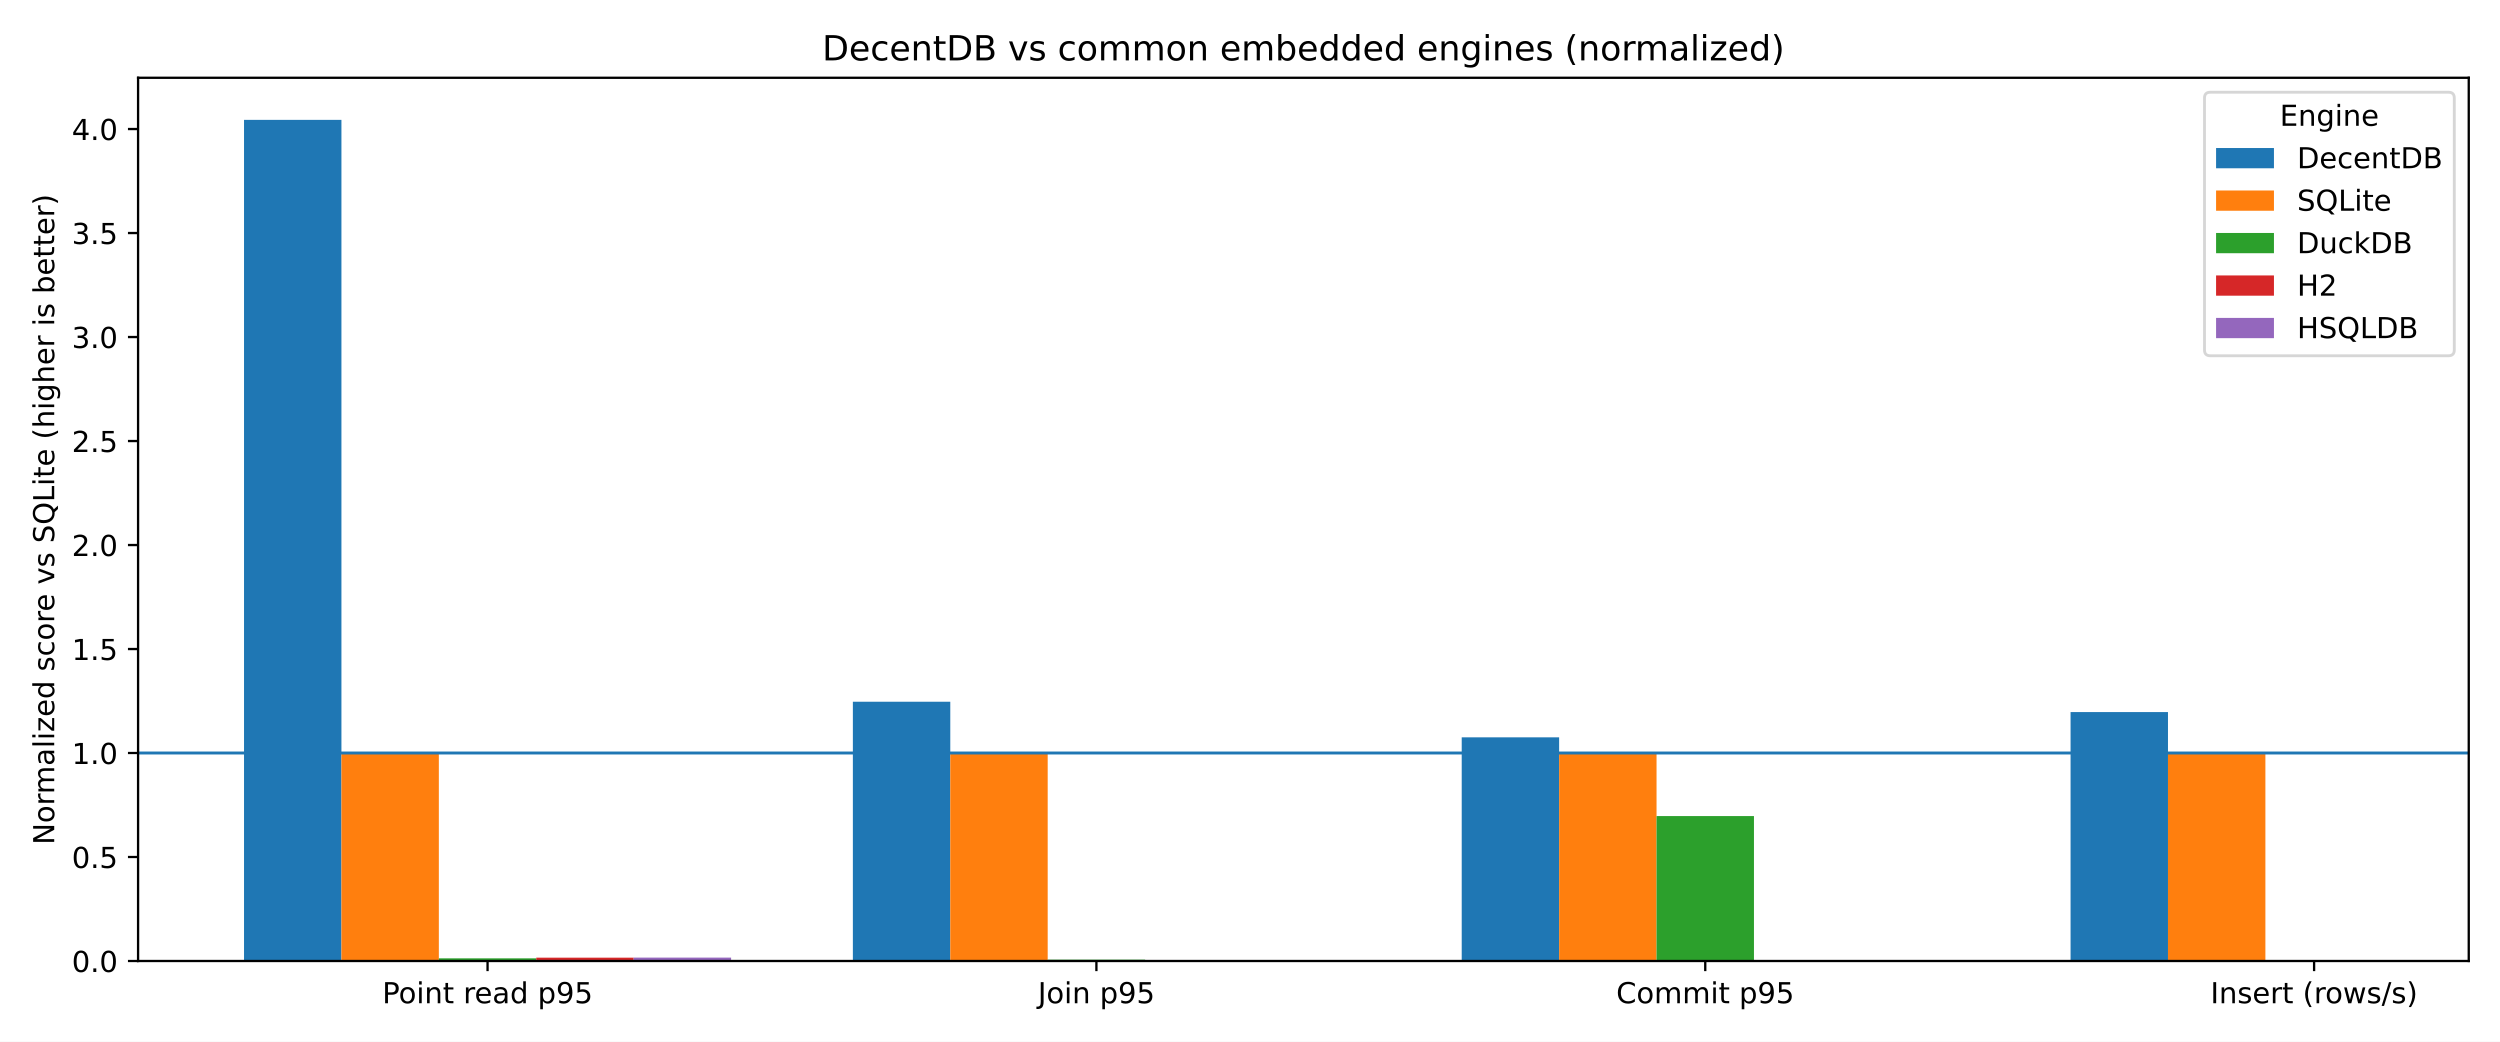
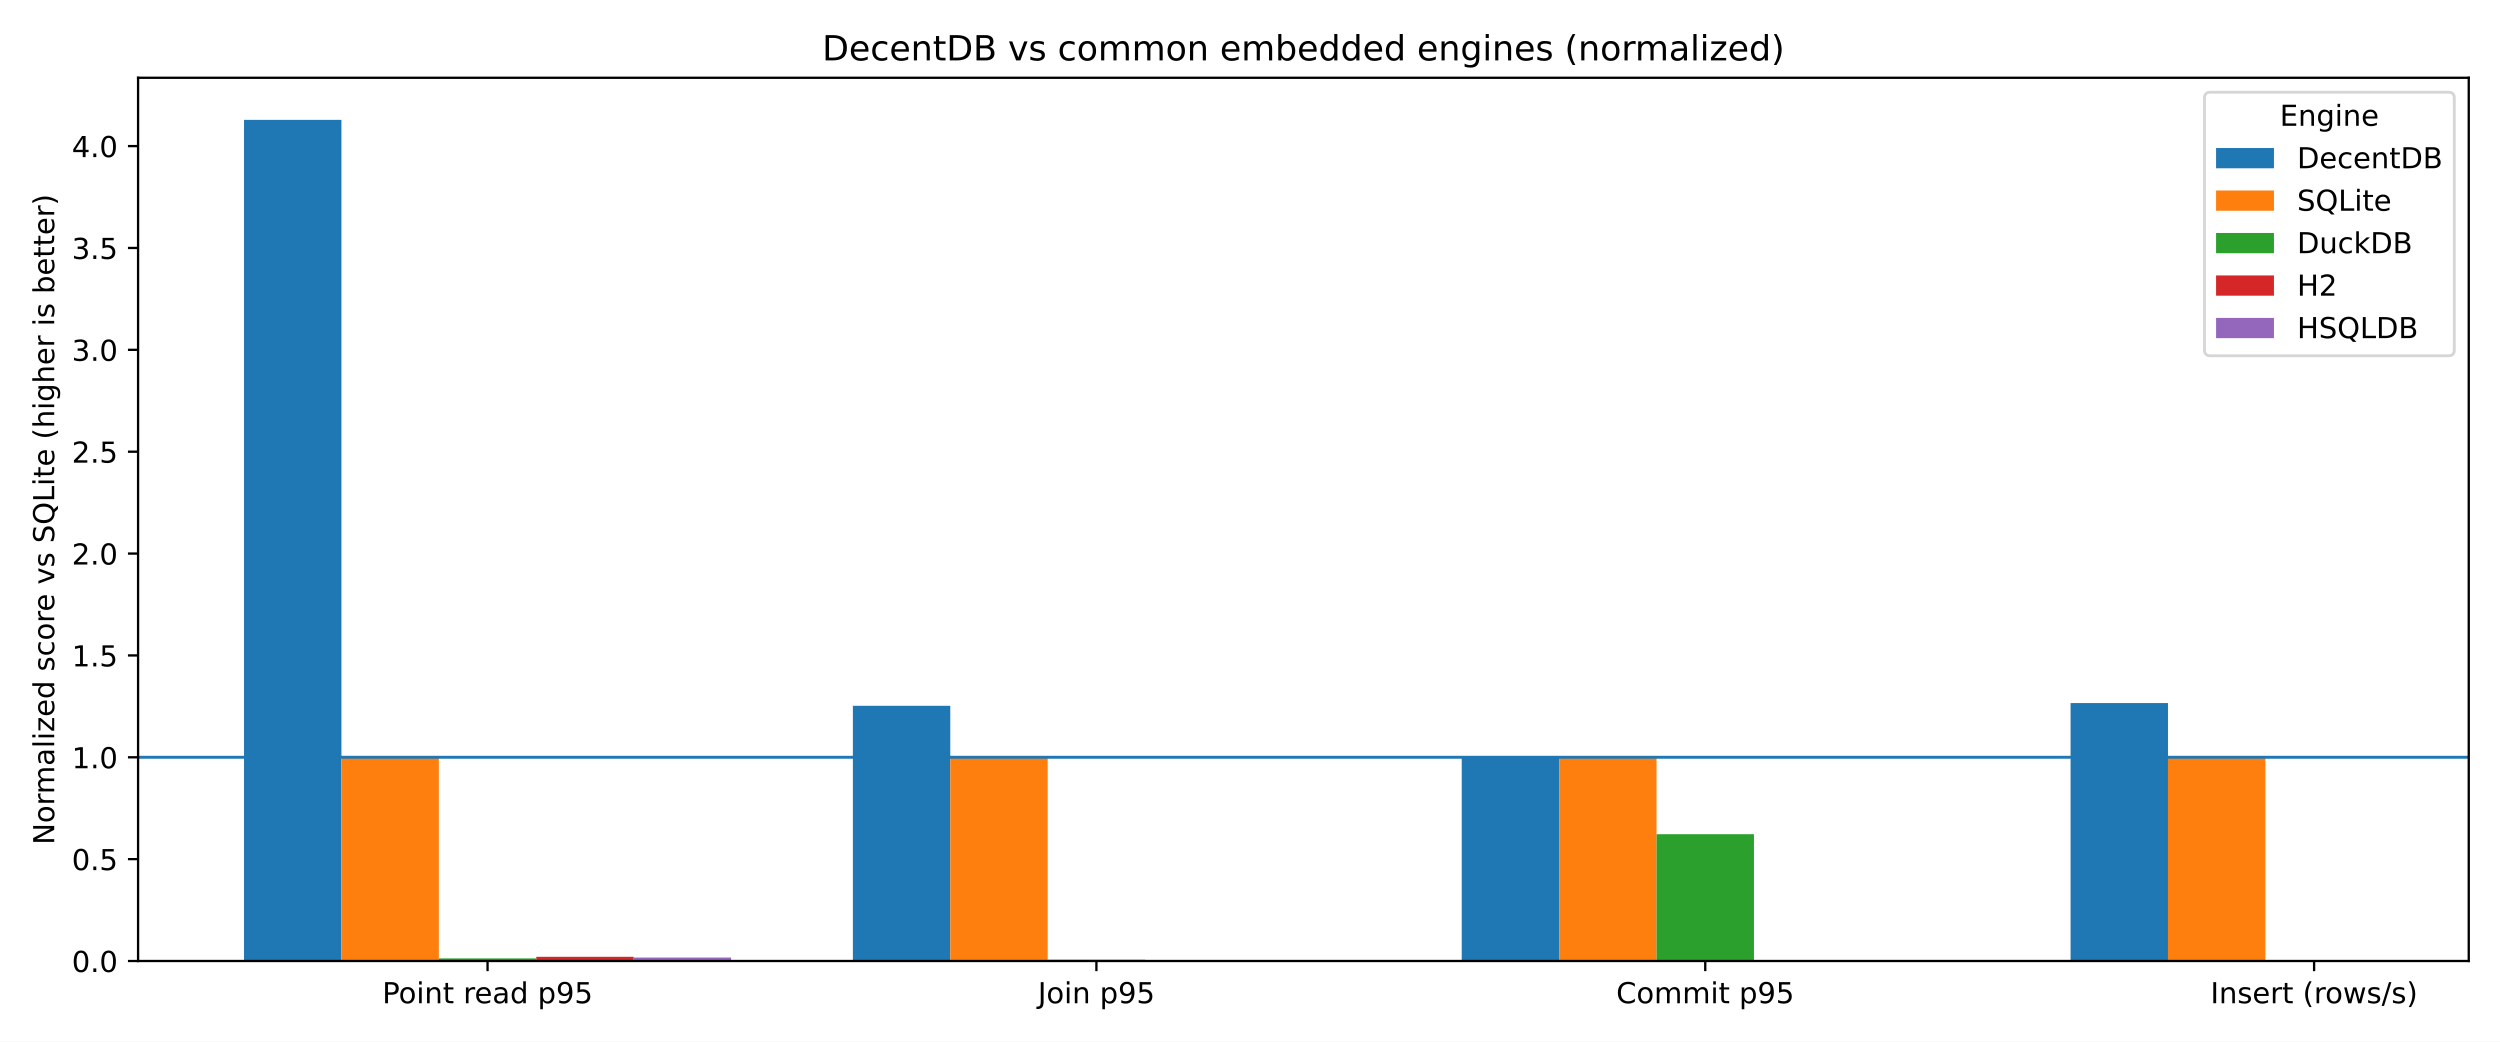
<svg xmlns="http://www.w3.org/2000/svg" xmlns:xlink="http://www.w3.org/1999/xlink" width="864pt" height="360pt" viewBox="0 0 864 360" version="1.1">
  <defs>
    <style type="text/css">*{stroke-linejoin: round; stroke-linecap: butt}</style>
  </defs>
  <g id="figure_1">
    <g id="patch_1">
      <path d="M 0 360  L 864 360  L 864 0  L 0 0  z " style="fill: #ffffff" />
    </g>
    <g id="axes_1">
      <g id="patch_2">
        <path d="M 47.72 332.12  L 853.2 332.12  L 853.2 26.88  L 47.72 26.88  z " style="fill: #ffffff" />
      </g>
      <g id="patch_3">
-         <path d="M 84.333 332.12  L 118 332.12  L 118 41.415  L 84.333 41.415  z " clip-path="url(#pbe65fa9d92)" style="fill: #1f77b4" />
+         <path d="M 84.333 332.12  L 118 332.12  L 118 41.415  L 84.333 41.415  z " clip-path="url(#pea870eac3c)" style="fill: #1f77b4" />
      </g>
      <g id="patch_4">
-         <path d="M 294.751 332.12  L 328.418 332.12  L 328.418 242.509  L 294.751 242.509  z " clip-path="url(#pbe65fa9d92)" style="fill: #1f77b4" />
+         <path d="M 294.751 332.12  L 328.418 332.12  L 328.418 243.93  L 294.751 243.93  z " clip-path="url(#pea870eac3c)" style="fill: #1f77b4" />
      </g>
      <g id="patch_5">
-         <path d="M 505.169 332.12  L 538.836 332.12  L 538.836 254.817  L 505.169 254.817  z " clip-path="url(#pbe65fa9d92)" style="fill: #1f77b4" />
+         <path d="M 505.169 332.12  L 538.836 332.12  L 538.836 261.814  L 505.169 261.814  z " clip-path="url(#pea870eac3c)" style="fill: #1f77b4" />
      </g>
      <g id="patch_6">
-         <path d="M 715.587 332.12  L 749.254 332.12  L 749.254 246.091  L 715.587 246.091  z " clip-path="url(#pbe65fa9d92)" style="fill: #1f77b4" />
+         <path d="M 715.587 332.12  L 749.254 332.12  L 749.254 242.976  L 715.587 242.976  z " clip-path="url(#pea870eac3c)" style="fill: #1f77b4" />
      </g>
      <g id="patch_7">
-         <path d="M 118 332.12  L 151.666 332.12  L 151.666 260.239  L 118 260.239  z " clip-path="url(#pbe65fa9d92)" style="fill: #ff7f0e" />
+         <path d="M 118 332.12  L 151.666 332.12  L 151.666 261.715  L 118 261.715  z " clip-path="url(#pea870eac3c)" style="fill: #ff7f0e" />
      </g>
      <g id="patch_8">
-         <path d="M 328.418 332.12  L 362.084 332.12  L 362.084 260.239  L 328.418 260.239  z " clip-path="url(#pbe65fa9d92)" style="fill: #ff7f0e" />
+         <path d="M 328.418 332.12  L 362.084 332.12  L 362.084 261.715  L 328.418 261.715  z " clip-path="url(#pea870eac3c)" style="fill: #ff7f0e" />
      </g>
      <g id="patch_9">
-         <path d="M 538.836 332.12  L 572.502 332.12  L 572.502 260.239  L 538.836 260.239  z " clip-path="url(#pbe65fa9d92)" style="fill: #ff7f0e" />
+         <path d="M 538.836 332.12  L 572.502 332.12  L 572.502 261.715  L 538.836 261.715  z " clip-path="url(#pea870eac3c)" style="fill: #ff7f0e" />
      </g>
      <g id="patch_10">
-         <path d="M 749.254 332.12  L 782.92 332.12  L 782.92 260.239  L 749.254 260.239  z " clip-path="url(#pbe65fa9d92)" style="fill: #ff7f0e" />
+         <path d="M 749.254 332.12  L 782.92 332.12  L 782.92 261.715  L 749.254 261.715  z " clip-path="url(#pea870eac3c)" style="fill: #ff7f0e" />
      </g>
      <g id="patch_11">
-         <path d="M 151.666 332.12  L 185.333 332.12  L 185.333 331.207  L 151.666 331.207  z " clip-path="url(#pbe65fa9d92)" style="fill: #2ca02c" />
+         <path d="M 151.666 332.12  L 185.333 332.12  L 185.333 331.215  L 151.666 331.215  z " clip-path="url(#pea870eac3c)" style="fill: #2ca02c" />
      </g>
      <g id="patch_12">
-         <path d="M 362.084 332.12  L 395.751 332.12  L 395.751 331.664  L 362.084 331.664  z " clip-path="url(#pbe65fa9d92)" style="fill: #2ca02c" />
+         <path d="M 362.084 332.12  L 395.751 332.12  L 395.751 331.675  L 362.084 331.675  z " clip-path="url(#pea870eac3c)" style="fill: #2ca02c" />
      </g>
      <g id="patch_13">
-         <path d="M 572.502 332.12  L 606.169 332.12  L 606.169 282.028  L 572.502 282.028  z " clip-path="url(#pbe65fa9d92)" style="fill: #2ca02c" />
+         <path d="M 572.502 332.12  L 606.169 332.12  L 606.169 288.291  L 572.502 288.291  z " clip-path="url(#pea870eac3c)" style="fill: #2ca02c" />
      </g>
      <g id="patch_14">
-         <path d="M 782.92 332.12  L 816.587 332.12  L 816.587 331.928  L 782.92 331.928  z " clip-path="url(#pbe65fa9d92)" style="fill: #2ca02c" />
+         <path d="M 782.92 332.12  L 816.587 332.12  L 816.587 331.921  L 782.92 331.921  z " clip-path="url(#pea870eac3c)" style="fill: #2ca02c" />
      </g>
      <g id="patch_15">
-         <path d="M 185.333 332.12  L 219 332.12  L 219 330.979  L 185.333 330.979  z " clip-path="url(#pbe65fa9d92)" style="fill: #d62728" />
+         <path d="M 185.333 332.12  L 219 332.12  L 219 330.668  L 185.333 330.668  z " clip-path="url(#pea870eac3c)" style="fill: #d62728" />
      </g>
      <g id="patch_16">
-         <path d="M 0 0  z " clip-path="url(#pbe65fa9d92)" style="fill: #d62728" />
+         <path d="M 0 0  z " clip-path="url(#pea870eac3c)" style="fill: #d62728" />
      </g>
      <g id="patch_17">
-         <path d="M 0 0  z " clip-path="url(#pbe65fa9d92)" style="fill: #d62728" />
+         <path d="M 0 0  z " clip-path="url(#pea870eac3c)" style="fill: #d62728" />
      </g>
      <g id="patch_18">
-         <path d="M 0 0  z " clip-path="url(#pbe65fa9d92)" style="fill: #d62728" />
+         <path d="M 0 0  z " clip-path="url(#pea870eac3c)" style="fill: #d62728" />
      </g>
      <g id="patch_19">
-         <path d="M 219 332.12  L 252.667 332.12  L 252.667 330.943  L 219 330.943  z " clip-path="url(#pbe65fa9d92)" style="fill: #9467bd" />
+         <path d="M 219 332.12  L 252.667 332.12  L 252.667 330.915  L 219 330.915  z " clip-path="url(#pea870eac3c)" style="fill: #9467bd" />
      </g>
      <g id="patch_20">
-         <path d="M 0 0  z " clip-path="url(#pbe65fa9d92)" style="fill: #9467bd" />
+         <path d="M 0 0  z " clip-path="url(#pea870eac3c)" style="fill: #9467bd" />
      </g>
      <g id="patch_21">
-         <path d="M 0 0  z " clip-path="url(#pbe65fa9d92)" style="fill: #9467bd" />
+         <path d="M 0 0  z " clip-path="url(#pea870eac3c)" style="fill: #9467bd" />
      </g>
      <g id="patch_22">
-         <path d="M 0 0  z " clip-path="url(#pbe65fa9d92)" style="fill: #9467bd" />
+         <path d="M 0 0  z " clip-path="url(#pea870eac3c)" style="fill: #9467bd" />
      </g>
      <g id="matplotlib.axis_1">
        <g id="xtick_1">
          <g id="line2d_1">
            <defs>
-               <path id="me905ce715d" d="M 0 0  L 0 3.5  " style="stroke: #000000; stroke-width: 0.8" />
+               <path id="m980785cccf" d="M 0 0  L 0 3.5  " style="stroke: #000000; stroke-width: 0.8" />
            </defs>
            <g>
-               <use xlink:href="#me905ce715d" x="168.5" y="332.12" style="stroke: #000000; stroke-width: 0.8" />
+               <use xlink:href="#m980785cccf" x="168.5" y="332.12" style="stroke: #000000; stroke-width: 0.8" />
            </g>
          </g>
          <g id="text_1">
            <g transform="translate(132.1163 346.7184) scale(0.1 -0.1)">
              <defs>
                <path id="DejaVuSans-50" d="M 1259 4147  L 1259 2394  L 2053 2394  Q 2494 2394 2734 2622  Q 2975 2850 2975 3272  Q 2975 3691 2734 3919  Q 2494 4147 2053 4147  L 1259 4147  z M 628 4666  L 2053 4666  Q 2838 4666 3239 4311  Q 3641 3956 3641 3272  Q 3641 2581 3239 2228  Q 2838 1875 2053 1875  L 1259 1875  L 1259 0  L 628 0  L 628 4666  z " transform="scale(0.015625)" />
                <path id="DejaVuSans-6f" d="M 1959 3097  Q 1497 3097 1228 2736  Q 959 2375 959 1747  Q 959 1119 1226 758  Q 1494 397 1959 397  Q 2419 397 2687 759  Q 2956 1122 2956 1747  Q 2956 2369 2687 2733  Q 2419 3097 1959 3097  z M 1959 3584  Q 2709 3584 3137 3096  Q 3566 2609 3566 1747  Q 3566 888 3137 398  Q 2709 -91 1959 -91  Q 1206 -91 779 398  Q 353 888 353 1747  Q 353 2609 779 3096  Q 1206 3584 1959 3584  z " transform="scale(0.015625)" />
                <path id="DejaVuSans-69" d="M 603 3500  L 1178 3500  L 1178 0  L 603 0  L 603 3500  z M 603 4863  L 1178 4863  L 1178 4134  L 603 4134  L 603 4863  z " transform="scale(0.015625)" />
                <path id="DejaVuSans-6e" d="M 3513 2113  L 3513 0  L 2938 0  L 2938 2094  Q 2938 2591 2744 2837  Q 2550 3084 2163 3084  Q 1697 3084 1428 2787  Q 1159 2491 1159 1978  L 1159 0  L 581 0  L 581 3500  L 1159 3500  L 1159 2956  Q 1366 3272 1645 3428  Q 1925 3584 2291 3584  Q 2894 3584 3203 3211  Q 3513 2838 3513 2113  z " transform="scale(0.015625)" />
                <path id="DejaVuSans-74" d="M 1172 4494  L 1172 3500  L 2356 3500  L 2356 3053  L 1172 3053  L 1172 1153  Q 1172 725 1289 603  Q 1406 481 1766 481  L 2356 481  L 2356 0  L 1766 0  Q 1100 0 847 248  Q 594 497 594 1153  L 594 3053  L 172 3053  L 172 3500  L 594 3500  L 594 4494  L 1172 4494  z " transform="scale(0.015625)" />
                <path id="DejaVuSans-20" transform="scale(0.015625)" />
                <path id="DejaVuSans-72" d="M 2631 2963  Q 2534 3019 2420 3045  Q 2306 3072 2169 3072  Q 1681 3072 1420 2755  Q 1159 2438 1159 1844  L 1159 0  L 581 0  L 581 3500  L 1159 3500  L 1159 2956  Q 1341 3275 1631 3429  Q 1922 3584 2338 3584  Q 2397 3584 2469 3576  Q 2541 3569 2628 3553  L 2631 2963  z " transform="scale(0.015625)" />
                <path id="DejaVuSans-65" d="M 3597 1894  L 3597 1613  L 953 1613  Q 991 1019 1311 708  Q 1631 397 2203 397  Q 2534 397 2845 478  Q 3156 559 3463 722  L 3463 178  Q 3153 47 2828 -22  Q 2503 -91 2169 -91  Q 1331 -91 842 396  Q 353 884 353 1716  Q 353 2575 817 3079  Q 1281 3584 2069 3584  Q 2775 3584 3186 3129  Q 3597 2675 3597 1894  z M 3022 2063  Q 3016 2534 2758 2815  Q 2500 3097 2075 3097  Q 1594 3097 1305 2825  Q 1016 2553 972 2059  L 3022 2063  z " transform="scale(0.015625)" />
                <path id="DejaVuSans-61" d="M 2194 1759  Q 1497 1759 1228 1600  Q 959 1441 959 1056  Q 959 750 1161 570  Q 1363 391 1709 391  Q 2188 391 2477 730  Q 2766 1069 2766 1631  L 2766 1759  L 2194 1759  z M 3341 1997  L 3341 0  L 2766 0  L 2766 531  Q 2569 213 2275 61  Q 1981 -91 1556 -91  Q 1019 -91 701 211  Q 384 513 384 1019  Q 384 1609 779 1909  Q 1175 2209 1959 2209  L 2766 2209  L 2766 2266  Q 2766 2663 2505 2880  Q 2244 3097 1772 3097  Q 1472 3097 1187 3025  Q 903 2953 641 2809  L 641 3341  Q 956 3463 1253 3523  Q 1550 3584 1831 3584  Q 2591 3584 2966 3190  Q 3341 2797 3341 1997  z " transform="scale(0.015625)" />
                <path id="DejaVuSans-64" d="M 2906 2969  L 2906 4863  L 3481 4863  L 3481 0  L 2906 0  L 2906 525  Q 2725 213 2448 61  Q 2172 -91 1784 -91  Q 1150 -91 751 415  Q 353 922 353 1747  Q 353 2572 751 3078  Q 1150 3584 1784 3584  Q 2172 3584 2448 3432  Q 2725 3281 2906 2969  z M 947 1747  Q 947 1113 1208 752  Q 1469 391 1925 391  Q 2381 391 2643 752  Q 2906 1113 2906 1747  Q 2906 2381 2643 2742  Q 2381 3103 1925 3103  Q 1469 3103 1208 2742  Q 947 2381 947 1747  z " transform="scale(0.015625)" />
                <path id="DejaVuSans-70" d="M 1159 525  L 1159 -1331  L 581 -1331  L 581 3500  L 1159 3500  L 1159 2969  Q 1341 3281 1617 3432  Q 1894 3584 2278 3584  Q 2916 3584 3314 3078  Q 3713 2572 3713 1747  Q 3713 922 3314 415  Q 2916 -91 2278 -91  Q 1894 -91 1617 61  Q 1341 213 1159 525  z M 3116 1747  Q 3116 2381 2855 2742  Q 2594 3103 2138 3103  Q 1681 3103 1420 2742  Q 1159 2381 1159 1747  Q 1159 1113 1420 752  Q 1681 391 2138 391  Q 2594 391 2855 752  Q 3116 1113 3116 1747  z " transform="scale(0.015625)" />
                <path id="DejaVuSans-39" d="M 703 97  L 703 672  Q 941 559 1184 500  Q 1428 441 1663 441  Q 2288 441 2617 861  Q 2947 1281 2994 2138  Q 2813 1869 2534 1725  Q 2256 1581 1919 1581  Q 1219 1581 811 2004  Q 403 2428 403 3163  Q 403 3881 828 4315  Q 1253 4750 1959 4750  Q 2769 4750 3195 4129  Q 3622 3509 3622 2328  Q 3622 1225 3098 567  Q 2575 -91 1691 -91  Q 1453 -91 1209 -44  Q 966 3 703 97  z M 1959 2075  Q 2384 2075 2632 2365  Q 2881 2656 2881 3163  Q 2881 3666 2632 3958  Q 2384 4250 1959 4250  Q 1534 4250 1286 3958  Q 1038 3666 1038 3163  Q 1038 2656 1286 2365  Q 1534 2075 1959 2075  z " transform="scale(0.015625)" />
                <path id="DejaVuSans-35" d="M 691 4666  L 3169 4666  L 3169 4134  L 1269 4134  L 1269 2991  Q 1406 3038 1543 3061  Q 1681 3084 1819 3084  Q 2600 3084 3056 2656  Q 3513 2228 3513 1497  Q 3513 744 3044 326  Q 2575 -91 1722 -91  Q 1428 -91 1123 -41  Q 819 9 494 109  L 494 744  Q 775 591 1075 516  Q 1375 441 1709 441  Q 2250 441 2565 725  Q 2881 1009 2881 1497  Q 2881 1984 2565 2268  Q 2250 2553 1709 2553  Q 1456 2553 1204 2497  Q 953 2441 691 2322  L 691 4666  z " transform="scale(0.015625)" />
              </defs>
              <use xlink:href="#DejaVuSans-50" />
              <use xlink:href="#DejaVuSans-6f" transform="translate(56.67773 0)" />
              <use xlink:href="#DejaVuSans-69" transform="translate(117.8594 0)" />
              <use xlink:href="#DejaVuSans-6e" transform="translate(145.6426 0)" />
              <use xlink:href="#DejaVuSans-74" transform="translate(209.0215 0)" />
              <use xlink:href="#DejaVuSans-20" transform="translate(248.2305 0)" />
              <use xlink:href="#DejaVuSans-72" transform="translate(280.0176 0)" />
              <use xlink:href="#DejaVuSans-65" transform="translate(318.8809 0)" />
              <use xlink:href="#DejaVuSans-61" transform="translate(380.4043 0)" />
              <use xlink:href="#DejaVuSans-64" transform="translate(441.6836 0)" />
              <use xlink:href="#DejaVuSans-20" transform="translate(505.1602 0)" />
              <use xlink:href="#DejaVuSans-70" transform="translate(536.9473 0)" />
              <use xlink:href="#DejaVuSans-39" transform="translate(600.4238 0)" />
              <use xlink:href="#DejaVuSans-35" transform="translate(664.0469 0)" />
            </g>
          </g>
        </g>
        <g id="xtick_2">
          <g id="line2d_2">
            <g>
-               <use xlink:href="#me905ce715d" x="378.918" y="332.12" style="stroke: #000000; stroke-width: 0.8" />
+               <use xlink:href="#m980785cccf" x="378.918" y="332.12" style="stroke: #000000; stroke-width: 0.8" />
            </g>
          </g>
          <g id="text_2">
            <g transform="translate(358.6999 346.7184) scale(0.1 -0.1)">
              <defs>
                <path id="DejaVuSans-4a" d="M 628 4666  L 1259 4666  L 1259 325  Q 1259 -519 939 -900  Q 619 -1281 -91 -1281  L -331 -1281  L -331 -750  L -134 -750  Q 284 -750 456 -515  Q 628 -281 628 325  L 628 4666  z " transform="scale(0.015625)" />
              </defs>
              <use xlink:href="#DejaVuSans-4a" />
              <use xlink:href="#DejaVuSans-6f" transform="translate(29.49219 0)" />
              <use xlink:href="#DejaVuSans-69" transform="translate(90.67383 0)" />
              <use xlink:href="#DejaVuSans-6e" transform="translate(118.457 0)" />
              <use xlink:href="#DejaVuSans-20" transform="translate(181.8359 0)" />
              <use xlink:href="#DejaVuSans-70" transform="translate(213.623 0)" />
              <use xlink:href="#DejaVuSans-39" transform="translate(277.0996 0)" />
              <use xlink:href="#DejaVuSans-35" transform="translate(340.7227 0)" />
            </g>
          </g>
        </g>
        <g id="xtick_3">
          <g id="line2d_3">
            <g>
-               <use xlink:href="#me905ce715d" x="589.336" y="332.12" style="stroke: #000000; stroke-width: 0.8" />
+               <use xlink:href="#m980785cccf" x="589.336" y="332.12" style="stroke: #000000; stroke-width: 0.8" />
            </g>
          </g>
          <g id="text_3">
            <g transform="translate(558.5695 346.7184) scale(0.1 -0.1)">
              <defs>
                <path id="DejaVuSans-43" d="M 4122 4306  L 4122 3641  Q 3803 3938 3442 4084  Q 3081 4231 2675 4231  Q 1875 4231 1450 3742  Q 1025 3253 1025 2328  Q 1025 1406 1450 917  Q 1875 428 2675 428  Q 3081 428 3442 575  Q 3803 722 4122 1019  L 4122 359  Q 3791 134 3420 21  Q 3050 -91 2638 -91  Q 1578 -91 968 557  Q 359 1206 359 2328  Q 359 3453 968 4101  Q 1578 4750 2638 4750  Q 3056 4750 3426 4639  Q 3797 4528 4122 4306  z " transform="scale(0.015625)" />
                <path id="DejaVuSans-6d" d="M 3328 2828  Q 3544 3216 3844 3400  Q 4144 3584 4550 3584  Q 5097 3584 5394 3201  Q 5691 2819 5691 2113  L 5691 0  L 5113 0  L 5113 2094  Q 5113 2597 4934 2840  Q 4756 3084 4391 3084  Q 3944 3084 3684 2787  Q 3425 2491 3425 1978  L 3425 0  L 2847 0  L 2847 2094  Q 2847 2600 2669 2842  Q 2491 3084 2119 3084  Q 1678 3084 1418 2786  Q 1159 2488 1159 1978  L 1159 0  L 581 0  L 581 3500  L 1159 3500  L 1159 2956  Q 1356 3278 1631 3431  Q 1906 3584 2284 3584  Q 2666 3584 2933 3390  Q 3200 3197 3328 2828  z " transform="scale(0.015625)" />
              </defs>
              <use xlink:href="#DejaVuSans-43" />
              <use xlink:href="#DejaVuSans-6f" transform="translate(69.82422 0)" />
              <use xlink:href="#DejaVuSans-6d" transform="translate(131.0059 0)" />
              <use xlink:href="#DejaVuSans-6d" transform="translate(228.418 0)" />
              <use xlink:href="#DejaVuSans-69" transform="translate(325.8301 0)" />
              <use xlink:href="#DejaVuSans-74" transform="translate(353.6133 0)" />
              <use xlink:href="#DejaVuSans-20" transform="translate(392.8223 0)" />
              <use xlink:href="#DejaVuSans-70" transform="translate(424.6094 0)" />
              <use xlink:href="#DejaVuSans-39" transform="translate(488.0859 0)" />
              <use xlink:href="#DejaVuSans-35" transform="translate(551.709 0)" />
            </g>
          </g>
        </g>
        <g id="xtick_4">
          <g id="line2d_4">
            <g>
-               <use xlink:href="#me905ce715d" x="799.754" y="332.12" style="stroke: #000000; stroke-width: 0.8" />
+               <use xlink:href="#m980785cccf" x="799.754" y="332.12" style="stroke: #000000; stroke-width: 0.8" />
            </g>
          </g>
          <g id="text_4">
            <g transform="translate(763.9374 346.7184) scale(0.1 -0.1)">
              <defs>
                <path id="DejaVuSans-49" d="M 628 4666  L 1259 4666  L 1259 0  L 628 0  L 628 4666  z " transform="scale(0.015625)" />
                <path id="DejaVuSans-73" d="M 2834 3397  L 2834 2853  Q 2591 2978 2328 3040  Q 2066 3103 1784 3103  Q 1356 3103 1142 2972  Q 928 2841 928 2578  Q 928 2378 1081 2264  Q 1234 2150 1697 2047  L 1894 2003  Q 2506 1872 2764 1633  Q 3022 1394 3022 966  Q 3022 478 2636 193  Q 2250 -91 1575 -91  Q 1294 -91 989 -36  Q 684 19 347 128  L 347 722  Q 666 556 975 473  Q 1284 391 1588 391  Q 1994 391 2212 530  Q 2431 669 2431 922  Q 2431 1156 2273 1281  Q 2116 1406 1581 1522  L 1381 1569  Q 847 1681 609 1914  Q 372 2147 372 2553  Q 372 3047 722 3315  Q 1072 3584 1716 3584  Q 2034 3584 2315 3537  Q 2597 3491 2834 3397  z " transform="scale(0.015625)" />
                <path id="DejaVuSans-28" d="M 1984 4856  Q 1566 4138 1362 3434  Q 1159 2731 1159 2009  Q 1159 1288 1364 580  Q 1569 -128 1984 -844  L 1484 -844  Q 1016 -109 783 600  Q 550 1309 550 2009  Q 550 2706 781 3412  Q 1013 4119 1484 4856  L 1984 4856  z " transform="scale(0.015625)" />
                <path id="DejaVuSans-77" d="M 269 3500  L 844 3500  L 1563 769  L 2278 3500  L 2956 3500  L 3675 769  L 4391 3500  L 4966 3500  L 4050 0  L 3372 0  L 2619 2869  L 1863 0  L 1184 0  L 269 3500  z " transform="scale(0.015625)" />
                <path id="DejaVuSans-2f" d="M 1625 4666  L 2156 4666  L 531 -594  L 0 -594  L 1625 4666  z " transform="scale(0.015625)" />
                <path id="DejaVuSans-29" d="M 513 4856  L 1013 4856  Q 1481 4119 1714 3412  Q 1947 2706 1947 2009  Q 1947 1309 1714 600  Q 1481 -109 1013 -844  L 513 -844  Q 928 -128 1133 580  Q 1338 1288 1338 2009  Q 1338 2731 1133 3434  Q 928 4138 513 4856  z " transform="scale(0.015625)" />
              </defs>
              <use xlink:href="#DejaVuSans-49" />
              <use xlink:href="#DejaVuSans-6e" transform="translate(29.49219 0)" />
              <use xlink:href="#DejaVuSans-73" transform="translate(92.87109 0)" />
              <use xlink:href="#DejaVuSans-65" transform="translate(144.9707 0)" />
              <use xlink:href="#DejaVuSans-72" transform="translate(206.4941 0)" />
              <use xlink:href="#DejaVuSans-74" transform="translate(247.6074 0)" />
              <use xlink:href="#DejaVuSans-20" transform="translate(286.8164 0)" />
              <use xlink:href="#DejaVuSans-28" transform="translate(318.6035 0)" />
              <use xlink:href="#DejaVuSans-72" transform="translate(357.6172 0)" />
              <use xlink:href="#DejaVuSans-6f" transform="translate(396.4805 0)" />
              <use xlink:href="#DejaVuSans-77" transform="translate(457.6621 0)" />
              <use xlink:href="#DejaVuSans-73" transform="translate(539.4492 0)" />
              <use xlink:href="#DejaVuSans-2f" transform="translate(591.5488 0)" />
              <use xlink:href="#DejaVuSans-73" transform="translate(625.2402 0)" />
              <use xlink:href="#DejaVuSans-29" transform="translate(677.3398 0)" />
            </g>
          </g>
        </g>
      </g>
      <g id="matplotlib.axis_2">
        <g id="ytick_1">
          <g id="line2d_5">
            <defs>
-               <path id="mb140889da8" d="M 0 0  L -3.5 0  " style="stroke: #000000; stroke-width: 0.8" />
+               <path id="m662ba901f1" d="M 0 0  L -3.5 0  " style="stroke: #000000; stroke-width: 0.8" />
            </defs>
            <g>
-               <use xlink:href="#mb140889da8" x="47.72" y="332.12" style="stroke: #000000; stroke-width: 0.8" />
+               <use xlink:href="#m662ba901f1" x="47.72" y="332.12" style="stroke: #000000; stroke-width: 0.8" />
            </g>
          </g>
          <g id="text_5">
            <g transform="translate(24.81687 335.9192) scale(0.1 -0.1)">
              <defs>
                <path id="DejaVuSans-30" d="M 2034 4250  Q 1547 4250 1301 3770  Q 1056 3291 1056 2328  Q 1056 1369 1301 889  Q 1547 409 2034 409  Q 2525 409 2770 889  Q 3016 1369 3016 2328  Q 3016 3291 2770 3770  Q 2525 4250 2034 4250  z M 2034 4750  Q 2819 4750 3233 4129  Q 3647 3509 3647 2328  Q 3647 1150 3233 529  Q 2819 -91 2034 -91  Q 1250 -91 836 529  Q 422 1150 422 2328  Q 422 3509 836 4129  Q 1250 4750 2034 4750  z " transform="scale(0.015625)" />
                <path id="DejaVuSans-2e" d="M 684 794  L 1344 794  L 1344 0  L 684 0  L 684 794  z " transform="scale(0.015625)" />
              </defs>
              <use xlink:href="#DejaVuSans-30" />
              <use xlink:href="#DejaVuSans-2e" transform="translate(63.62305 0)" />
              <use xlink:href="#DejaVuSans-30" transform="translate(95.41016 0)" />
            </g>
          </g>
        </g>
        <g id="ytick_2">
          <g id="line2d_6">
            <g>
-               <use xlink:href="#mb140889da8" x="47.72" y="296.179" style="stroke: #000000; stroke-width: 0.8" />
+               <use xlink:href="#m662ba901f1" x="47.72" y="296.917" style="stroke: #000000; stroke-width: 0.8" />
            </g>
          </g>
          <g id="text_6">
-             <g transform="translate(24.81687 299.9785) scale(0.1 -0.1)">
+             <g transform="translate(24.81687 300.7167) scale(0.1 -0.1)">
              <use xlink:href="#DejaVuSans-30" />
              <use xlink:href="#DejaVuSans-2e" transform="translate(63.62305 0)" />
              <use xlink:href="#DejaVuSans-35" transform="translate(95.41016 0)" />
            </g>
          </g>
        </g>
        <g id="ytick_3">
          <g id="line2d_7">
            <g>
-               <use xlink:href="#mb140889da8" x="47.72" y="260.239" style="stroke: #000000; stroke-width: 0.8" />
+               <use xlink:href="#m662ba901f1" x="47.72" y="261.715" style="stroke: #000000; stroke-width: 0.8" />
            </g>
          </g>
          <g id="text_7">
-             <g transform="translate(24.81687 264.0377) scale(0.1 -0.1)">
+             <g transform="translate(24.81687 265.5142) scale(0.1 -0.1)">
              <defs>
                <path id="DejaVuSans-31" d="M 794 531  L 1825 531  L 1825 4091  L 703 3866  L 703 4441  L 1819 4666  L 2450 4666  L 2450 531  L 3481 531  L 3481 0  L 794 0  L 794 531  z " transform="scale(0.015625)" />
              </defs>
              <use xlink:href="#DejaVuSans-31" />
              <use xlink:href="#DejaVuSans-2e" transform="translate(63.62305 0)" />
              <use xlink:href="#DejaVuSans-30" transform="translate(95.41016 0)" />
            </g>
          </g>
        </g>
        <g id="ytick_4">
          <g id="line2d_8">
            <g>
-               <use xlink:href="#mb140889da8" x="47.72" y="224.298" style="stroke: #000000; stroke-width: 0.8" />
+               <use xlink:href="#m662ba901f1" x="47.72" y="226.512" style="stroke: #000000; stroke-width: 0.8" />
            </g>
          </g>
          <g id="text_8">
-             <g transform="translate(24.81687 228.097) scale(0.1 -0.1)">
+             <g transform="translate(24.81687 230.3116) scale(0.1 -0.1)">
              <use xlink:href="#DejaVuSans-31" />
              <use xlink:href="#DejaVuSans-2e" transform="translate(63.62305 0)" />
              <use xlink:href="#DejaVuSans-35" transform="translate(95.41016 0)" />
            </g>
          </g>
        </g>
        <g id="ytick_5">
          <g id="line2d_9">
            <g>
-               <use xlink:href="#mb140889da8" x="47.72" y="188.357" style="stroke: #000000; stroke-width: 0.8" />
+               <use xlink:href="#m662ba901f1" x="47.72" y="191.31" style="stroke: #000000; stroke-width: 0.8" />
            </g>
          </g>
          <g id="text_9">
-             <g transform="translate(24.81687 192.1562) scale(0.1 -0.1)">
+             <g transform="translate(24.81687 195.1091) scale(0.1 -0.1)">
              <defs>
                <path id="DejaVuSans-32" d="M 1228 531  L 3431 531  L 3431 0  L 469 0  L 469 531  Q 828 903 1448 1529  Q 2069 2156 2228 2338  Q 2531 2678 2651 2914  Q 2772 3150 2772 3378  Q 2772 3750 2511 3984  Q 2250 4219 1831 4219  Q 1534 4219 1204 4116  Q 875 4013 500 3803  L 500 4441  Q 881 4594 1212 4672  Q 1544 4750 1819 4750  Q 2544 4750 2975 4387  Q 3406 4025 3406 3419  Q 3406 3131 3298 2873  Q 3191 2616 2906 2266  Q 2828 2175 2409 1742  Q 1991 1309 1228 531  z " transform="scale(0.015625)" />
              </defs>
              <use xlink:href="#DejaVuSans-32" />
              <use xlink:href="#DejaVuSans-2e" transform="translate(63.62305 0)" />
              <use xlink:href="#DejaVuSans-30" transform="translate(95.41016 0)" />
            </g>
          </g>
        </g>
        <g id="ytick_6">
          <g id="line2d_10">
            <g>
-               <use xlink:href="#mb140889da8" x="47.72" y="152.416" style="stroke: #000000; stroke-width: 0.8" />
+               <use xlink:href="#m662ba901f1" x="47.72" y="156.107" style="stroke: #000000; stroke-width: 0.8" />
            </g>
          </g>
          <g id="text_10">
-             <g transform="translate(24.81687 156.2155) scale(0.1 -0.1)">
+             <g transform="translate(24.81687 159.9066) scale(0.1 -0.1)">
              <use xlink:href="#DejaVuSans-32" />
              <use xlink:href="#DejaVuSans-2e" transform="translate(63.62305 0)" />
              <use xlink:href="#DejaVuSans-35" transform="translate(95.41016 0)" />
            </g>
          </g>
        </g>
        <g id="ytick_7">
          <g id="line2d_11">
            <g>
-               <use xlink:href="#mb140889da8" x="47.72" y="116.476" style="stroke: #000000; stroke-width: 0.8" />
+               <use xlink:href="#m662ba901f1" x="47.72" y="120.905" style="stroke: #000000; stroke-width: 0.8" />
            </g>
          </g>
          <g id="text_11">
-             <g transform="translate(24.81687 120.2747) scale(0.1 -0.1)">
+             <g transform="translate(24.81687 124.704) scale(0.1 -0.1)">
              <defs>
                <path id="DejaVuSans-33" d="M 2597 2516  Q 3050 2419 3304 2112  Q 3559 1806 3559 1356  Q 3559 666 3084 287  Q 2609 -91 1734 -91  Q 1441 -91 1130 -33  Q 819 25 488 141  L 488 750  Q 750 597 1062 519  Q 1375 441 1716 441  Q 2309 441 2620 675  Q 2931 909 2931 1356  Q 2931 1769 2642 2001  Q 2353 2234 1838 2234  L 1294 2234  L 1294 2753  L 1863 2753  Q 2328 2753 2575 2939  Q 2822 3125 2822 3475  Q 2822 3834 2567 4026  Q 2313 4219 1838 4219  Q 1578 4219 1281 4162  Q 984 4106 628 3988  L 628 4550  Q 988 4650 1302 4700  Q 1616 4750 1894 4750  Q 2613 4750 3031 4423  Q 3450 4097 3450 3541  Q 3450 3153 3228 2886  Q 3006 2619 2597 2516  z " transform="scale(0.015625)" />
              </defs>
              <use xlink:href="#DejaVuSans-33" />
              <use xlink:href="#DejaVuSans-2e" transform="translate(63.62305 0)" />
              <use xlink:href="#DejaVuSans-30" transform="translate(95.41016 0)" />
            </g>
          </g>
        </g>
        <g id="ytick_8">
          <g id="line2d_12">
            <g>
-               <use xlink:href="#mb140889da8" x="47.72" y="80.535" style="stroke: #000000; stroke-width: 0.8" />
+               <use xlink:href="#m662ba901f1" x="47.72" y="85.702" style="stroke: #000000; stroke-width: 0.8" />
            </g>
          </g>
          <g id="text_12">
-             <g transform="translate(24.81687 84.33399) scale(0.1 -0.1)">
+             <g transform="translate(24.81687 89.50151) scale(0.1 -0.1)">
              <use xlink:href="#DejaVuSans-33" />
              <use xlink:href="#DejaVuSans-2e" transform="translate(63.62305 0)" />
              <use xlink:href="#DejaVuSans-35" transform="translate(95.41016 0)" />
            </g>
          </g>
        </g>
        <g id="ytick_9">
          <g id="line2d_13">
            <g>
-               <use xlink:href="#mb140889da8" x="47.72" y="44.594" style="stroke: #000000; stroke-width: 0.8" />
+               <use xlink:href="#m662ba901f1" x="47.72" y="50.5" style="stroke: #000000; stroke-width: 0.8" />
            </g>
          </g>
          <g id="text_13">
-             <g transform="translate(24.81687 48.39324) scale(0.1 -0.1)">
+             <g transform="translate(24.81687 54.29898) scale(0.1 -0.1)">
              <defs>
                <path id="DejaVuSans-34" d="M 2419 4116  L 825 1625  L 2419 1625  L 2419 4116  z M 2253 4666  L 3047 4666  L 3047 1625  L 3713 1625  L 3713 1100  L 3047 1100  L 3047 0  L 2419 0  L 2419 1100  L 313 1100  L 313 1709  L 2253 4666  z " transform="scale(0.015625)" />
              </defs>
              <use xlink:href="#DejaVuSans-34" />
              <use xlink:href="#DejaVuSans-2e" transform="translate(63.62305 0)" />
              <use xlink:href="#DejaVuSans-30" transform="translate(95.41016 0)" />
            </g>
          </g>
        </g>
        <g id="text_14">
          <g transform="translate(18.73719 291.9398) rotate(-90) scale(0.1 -0.1)">
            <defs>
              <path id="DejaVuSans-4e" d="M 628 4666  L 1478 4666  L 3547 763  L 3547 4666  L 4159 4666  L 4159 0  L 3309 0  L 1241 3903  L 1241 0  L 628 0  L 628 4666  z " transform="scale(0.015625)" />
              <path id="DejaVuSans-6c" d="M 603 4863  L 1178 4863  L 1178 0  L 603 0  L 603 4863  z " transform="scale(0.015625)" />
              <path id="DejaVuSans-7a" d="M 353 3500  L 3084 3500  L 3084 2975  L 922 459  L 3084 459  L 3084 0  L 275 0  L 275 525  L 2438 3041  L 353 3041  L 353 3500  z " transform="scale(0.015625)" />
              <path id="DejaVuSans-63" d="M 3122 3366  L 3122 2828  Q 2878 2963 2633 3030  Q 2388 3097 2138 3097  Q 1578 3097 1268 2742  Q 959 2388 959 1747  Q 959 1106 1268 751  Q 1578 397 2138 397  Q 2388 397 2633 464  Q 2878 531 3122 666  L 3122 134  Q 2881 22 2623 -34  Q 2366 -91 2075 -91  Q 1284 -91 818 406  Q 353 903 353 1747  Q 353 2603 823 3093  Q 1294 3584 2113 3584  Q 2378 3584 2631 3529  Q 2884 3475 3122 3366  z " transform="scale(0.015625)" />
              <path id="DejaVuSans-76" d="M 191 3500  L 800 3500  L 1894 563  L 2988 3500  L 3597 3500  L 2284 0  L 1503 0  L 191 3500  z " transform="scale(0.015625)" />
              <path id="DejaVuSans-53" d="M 3425 4513  L 3425 3897  Q 3066 4069 2747 4153  Q 2428 4238 2131 4238  Q 1616 4238 1336 4038  Q 1056 3838 1056 3469  Q 1056 3159 1242 3001  Q 1428 2844 1947 2747  L 2328 2669  Q 3034 2534 3370 2195  Q 3706 1856 3706 1288  Q 3706 609 3251 259  Q 2797 -91 1919 -91  Q 1588 -91 1214 -16  Q 841 59 441 206  L 441 856  Q 825 641 1194 531  Q 1563 422 1919 422  Q 2459 422 2753 634  Q 3047 847 3047 1241  Q 3047 1584 2836 1778  Q 2625 1972 2144 2069  L 1759 2144  Q 1053 2284 737 2584  Q 422 2884 422 3419  Q 422 4038 858 4394  Q 1294 4750 2059 4750  Q 2388 4750 2728 4690  Q 3069 4631 3425 4513  z " transform="scale(0.015625)" />
              <path id="DejaVuSans-51" d="M 2522 4238  Q 1834 4238 1429 3725  Q 1025 3213 1025 2328  Q 1025 1447 1429 934  Q 1834 422 2522 422  Q 3209 422 3611 934  Q 4013 1447 4013 2328  Q 4013 3213 3611 3725  Q 3209 4238 2522 4238  z M 3406 84  L 4238 -825  L 3475 -825  L 2784 -78  Q 2681 -84 2626 -87  Q 2572 -91 2522 -91  Q 1538 -91 948 567  Q 359 1225 359 2328  Q 359 3434 948 4092  Q 1538 4750 2522 4750  Q 3503 4750 4090 4092  Q 4678 3434 4678 2328  Q 4678 1516 4351 937  Q 4025 359 3406 84  z " transform="scale(0.015625)" />
              <path id="DejaVuSans-4c" d="M 628 4666  L 1259 4666  L 1259 531  L 3531 531  L 3531 0  L 628 0  L 628 4666  z " transform="scale(0.015625)" />
              <path id="DejaVuSans-68" d="M 3513 2113  L 3513 0  L 2938 0  L 2938 2094  Q 2938 2591 2744 2837  Q 2550 3084 2163 3084  Q 1697 3084 1428 2787  Q 1159 2491 1159 1978  L 1159 0  L 581 0  L 581 4863  L 1159 4863  L 1159 2956  Q 1366 3272 1645 3428  Q 1925 3584 2291 3584  Q 2894 3584 3203 3211  Q 3513 2838 3513 2113  z " transform="scale(0.015625)" />
              <path id="DejaVuSans-67" d="M 2906 1791  Q 2906 2416 2648 2759  Q 2391 3103 1925 3103  Q 1463 3103 1205 2759  Q 947 2416 947 1791  Q 947 1169 1205 825  Q 1463 481 1925 481  Q 2391 481 2648 825  Q 2906 1169 2906 1791  z M 3481 434  Q 3481 -459 3084 -895  Q 2688 -1331 1869 -1331  Q 1566 -1331 1297 -1286  Q 1028 -1241 775 -1147  L 775 -588  Q 1028 -725 1275 -790  Q 1522 -856 1778 -856  Q 2344 -856 2625 -561  Q 2906 -266 2906 331  L 2906 616  Q 2728 306 2450 153  Q 2172 0 1784 0  Q 1141 0 747 490  Q 353 981 353 1791  Q 353 2603 747 3093  Q 1141 3584 1784 3584  Q 2172 3584 2450 3431  Q 2728 3278 2906 2969  L 2906 3500  L 3481 3500  L 3481 434  z " transform="scale(0.015625)" />
              <path id="DejaVuSans-62" d="M 3116 1747  Q 3116 2381 2855 2742  Q 2594 3103 2138 3103  Q 1681 3103 1420 2742  Q 1159 2381 1159 1747  Q 1159 1113 1420 752  Q 1681 391 2138 391  Q 2594 391 2855 752  Q 3116 1113 3116 1747  z M 1159 2969  Q 1341 3281 1617 3432  Q 1894 3584 2278 3584  Q 2916 3584 3314 3078  Q 3713 2572 3713 1747  Q 3713 922 3314 415  Q 2916 -91 2278 -91  Q 1894 -91 1617 61  Q 1341 213 1159 525  L 1159 0  L 581 0  L 581 4863  L 1159 4863  L 1159 2969  z " transform="scale(0.015625)" />
            </defs>
            <use xlink:href="#DejaVuSans-4e" />
            <use xlink:href="#DejaVuSans-6f" transform="translate(74.80469 0)" />
            <use xlink:href="#DejaVuSans-72" transform="translate(135.9863 0)" />
            <use xlink:href="#DejaVuSans-6d" transform="translate(175.3496 0)" />
            <use xlink:href="#DejaVuSans-61" transform="translate(272.7617 0)" />
            <use xlink:href="#DejaVuSans-6c" transform="translate(334.041 0)" />
            <use xlink:href="#DejaVuSans-69" transform="translate(361.8242 0)" />
            <use xlink:href="#DejaVuSans-7a" transform="translate(389.6074 0)" />
            <use xlink:href="#DejaVuSans-65" transform="translate(442.0977 0)" />
            <use xlink:href="#DejaVuSans-64" transform="translate(503.6211 0)" />
            <use xlink:href="#DejaVuSans-20" transform="translate(567.0977 0)" />
            <use xlink:href="#DejaVuSans-73" transform="translate(598.8848 0)" />
            <use xlink:href="#DejaVuSans-63" transform="translate(650.9844 0)" />
            <use xlink:href="#DejaVuSans-6f" transform="translate(705.9648 0)" />
            <use xlink:href="#DejaVuSans-72" transform="translate(767.1465 0)" />
            <use xlink:href="#DejaVuSans-65" transform="translate(806.0098 0)" />
            <use xlink:href="#DejaVuSans-20" transform="translate(867.5332 0)" />
            <use xlink:href="#DejaVuSans-76" transform="translate(899.3203 0)" />
            <use xlink:href="#DejaVuSans-73" transform="translate(958.5 0)" />
            <use xlink:href="#DejaVuSans-20" transform="translate(1010.6 0)" />
            <use xlink:href="#DejaVuSans-53" transform="translate(1042.387 0)" />
            <use xlink:href="#DejaVuSans-51" transform="translate(1105.863 0)" />
            <use xlink:href="#DejaVuSans-4c" transform="translate(1184.574 0)" />
            <use xlink:href="#DejaVuSans-69" transform="translate(1240.287 0)" />
            <use xlink:href="#DejaVuSans-74" transform="translate(1268.07 0)" />
            <use xlink:href="#DejaVuSans-65" transform="translate(1307.279 0)" />
            <use xlink:href="#DejaVuSans-20" transform="translate(1368.803 0)" />
            <use xlink:href="#DejaVuSans-28" transform="translate(1400.59 0)" />
            <use xlink:href="#DejaVuSans-68" transform="translate(1439.604 0)" />
            <use xlink:href="#DejaVuSans-69" transform="translate(1502.982 0)" />
            <use xlink:href="#DejaVuSans-67" transform="translate(1530.766 0)" />
            <use xlink:href="#DejaVuSans-68" transform="translate(1594.242 0)" />
            <use xlink:href="#DejaVuSans-65" transform="translate(1657.621 0)" />
            <use xlink:href="#DejaVuSans-72" transform="translate(1719.145 0)" />
            <use xlink:href="#DejaVuSans-20" transform="translate(1760.258 0)" />
            <use xlink:href="#DejaVuSans-69" transform="translate(1792.045 0)" />
            <use xlink:href="#DejaVuSans-73" transform="translate(1819.828 0)" />
            <use xlink:href="#DejaVuSans-20" transform="translate(1871.928 0)" />
            <use xlink:href="#DejaVuSans-62" transform="translate(1903.715 0)" />
            <use xlink:href="#DejaVuSans-65" transform="translate(1967.191 0)" />
            <use xlink:href="#DejaVuSans-74" transform="translate(2028.715 0)" />
            <use xlink:href="#DejaVuSans-74" transform="translate(2067.924 0)" />
            <use xlink:href="#DejaVuSans-65" transform="translate(2107.133 0)" />
            <use xlink:href="#DejaVuSans-72" transform="translate(2168.656 0)" />
            <use xlink:href="#DejaVuSans-29" transform="translate(2209.77 0)" />
          </g>
        </g>
      </g>
      <g id="line2d_14">
-         <path d="M 47.72 260.239  L 853.2 260.239  " clip-path="url(#pbe65fa9d92)" style="fill: none; stroke: #1f77b4; stroke-linecap: square" />
+         <path d="M 47.72 261.715  L 853.2 261.715  " clip-path="url(#pea870eac3c)" style="fill: none; stroke: #1f77b4; stroke-linecap: square" />
      </g>
      <g id="patch_23">
        <path d="M 47.72 332.12  L 47.72 26.88  " style="fill: none; stroke: #000000; stroke-width: 0.8; stroke-linejoin: miter; stroke-linecap: square" />
      </g>
      <g id="patch_24">
        <path d="M 853.2 332.12  L 853.2 26.88  " style="fill: none; stroke: #000000; stroke-width: 0.8; stroke-linejoin: miter; stroke-linecap: square" />
      </g>
      <g id="patch_25">
        <path d="M 47.72 332.12  L 853.2 332.12  " style="fill: none; stroke: #000000; stroke-width: 0.8; stroke-linejoin: miter; stroke-linecap: square" />
      </g>
      <g id="patch_26">
        <path d="M 47.72 26.88  L 853.2 26.88  " style="fill: none; stroke: #000000; stroke-width: 0.8; stroke-linejoin: miter; stroke-linecap: square" />
      </g>
      <g id="text_15">
        <g transform="translate(284.1531 20.88) scale(0.12 -0.12)">
          <defs>
            <path id="DejaVuSans-44" d="M 1259 4147  L 1259 519  L 2022 519  Q 2988 519 3436 956  Q 3884 1394 3884 2338  Q 3884 3275 3436 3711  Q 2988 4147 2022 4147  L 1259 4147  z M 628 4666  L 1925 4666  Q 3281 4666 3915 4102  Q 4550 3538 4550 2338  Q 4550 1131 3912 565  Q 3275 0 1925 0  L 628 0  L 628 4666  z " transform="scale(0.015625)" />
            <path id="DejaVuSans-42" d="M 1259 2228  L 1259 519  L 2272 519  Q 2781 519 3026 730  Q 3272 941 3272 1375  Q 3272 1813 3026 2020  Q 2781 2228 2272 2228  L 1259 2228  z M 1259 4147  L 1259 2741  L 2194 2741  Q 2656 2741 2882 2914  Q 3109 3088 3109 3444  Q 3109 3797 2882 3972  Q 2656 4147 2194 4147  L 1259 4147  z M 628 4666  L 2241 4666  Q 2963 4666 3353 4366  Q 3744 4066 3744 3513  Q 3744 3084 3544 2831  Q 3344 2578 2956 2516  Q 3422 2416 3680 2098  Q 3938 1781 3938 1306  Q 3938 681 3513 340  Q 3088 0 2303 0  L 628 0  L 628 4666  z " transform="scale(0.015625)" />
          </defs>
          <use xlink:href="#DejaVuSans-44" />
          <use xlink:href="#DejaVuSans-65" transform="translate(77.00195 0)" />
          <use xlink:href="#DejaVuSans-63" transform="translate(138.5254 0)" />
          <use xlink:href="#DejaVuSans-65" transform="translate(193.5059 0)" />
          <use xlink:href="#DejaVuSans-6e" transform="translate(255.0293 0)" />
          <use xlink:href="#DejaVuSans-74" transform="translate(318.4082 0)" />
          <use xlink:href="#DejaVuSans-44" transform="translate(357.6172 0)" />
          <use xlink:href="#DejaVuSans-42" transform="translate(434.6191 0)" />
          <use xlink:href="#DejaVuSans-20" transform="translate(503.2227 0)" />
          <use xlink:href="#DejaVuSans-76" transform="translate(535.0098 0)" />
          <use xlink:href="#DejaVuSans-73" transform="translate(594.1895 0)" />
          <use xlink:href="#DejaVuSans-20" transform="translate(646.2891 0)" />
          <use xlink:href="#DejaVuSans-63" transform="translate(678.0762 0)" />
          <use xlink:href="#DejaVuSans-6f" transform="translate(733.0566 0)" />
          <use xlink:href="#DejaVuSans-6d" transform="translate(794.2383 0)" />
          <use xlink:href="#DejaVuSans-6d" transform="translate(891.6504 0)" />
          <use xlink:href="#DejaVuSans-6f" transform="translate(989.0625 0)" />
          <use xlink:href="#DejaVuSans-6e" transform="translate(1050.244 0)" />
          <use xlink:href="#DejaVuSans-20" transform="translate(1113.623 0)" />
          <use xlink:href="#DejaVuSans-65" transform="translate(1145.41 0)" />
          <use xlink:href="#DejaVuSans-6d" transform="translate(1206.934 0)" />
          <use xlink:href="#DejaVuSans-62" transform="translate(1304.346 0)" />
          <use xlink:href="#DejaVuSans-65" transform="translate(1367.822 0)" />
          <use xlink:href="#DejaVuSans-64" transform="translate(1429.346 0)" />
          <use xlink:href="#DejaVuSans-64" transform="translate(1492.822 0)" />
          <use xlink:href="#DejaVuSans-65" transform="translate(1556.299 0)" />
          <use xlink:href="#DejaVuSans-64" transform="translate(1617.822 0)" />
          <use xlink:href="#DejaVuSans-20" transform="translate(1681.299 0)" />
          <use xlink:href="#DejaVuSans-65" transform="translate(1713.086 0)" />
          <use xlink:href="#DejaVuSans-6e" transform="translate(1774.609 0)" />
          <use xlink:href="#DejaVuSans-67" transform="translate(1837.988 0)" />
          <use xlink:href="#DejaVuSans-69" transform="translate(1901.465 0)" />
          <use xlink:href="#DejaVuSans-6e" transform="translate(1929.248 0)" />
          <use xlink:href="#DejaVuSans-65" transform="translate(1992.627 0)" />
          <use xlink:href="#DejaVuSans-73" transform="translate(2054.15 0)" />
          <use xlink:href="#DejaVuSans-20" transform="translate(2106.25 0)" />
          <use xlink:href="#DejaVuSans-28" transform="translate(2138.037 0)" />
          <use xlink:href="#DejaVuSans-6e" transform="translate(2177.051 0)" />
          <use xlink:href="#DejaVuSans-6f" transform="translate(2240.43 0)" />
          <use xlink:href="#DejaVuSans-72" transform="translate(2301.611 0)" />
          <use xlink:href="#DejaVuSans-6d" transform="translate(2340.975 0)" />
          <use xlink:href="#DejaVuSans-61" transform="translate(2438.387 0)" />
          <use xlink:href="#DejaVuSans-6c" transform="translate(2499.666 0)" />
          <use xlink:href="#DejaVuSans-69" transform="translate(2527.449 0)" />
          <use xlink:href="#DejaVuSans-7a" transform="translate(2555.232 0)" />
          <use xlink:href="#DejaVuSans-65" transform="translate(2607.723 0)" />
          <use xlink:href="#DejaVuSans-64" transform="translate(2669.246 0)" />
          <use xlink:href="#DejaVuSans-29" transform="translate(2732.723 0)" />
        </g>
      </g>
      <g id="legend_1">
        <g id="patch_27">
          <path d="M 763.877 122.949  L 846.2 122.949  Q 848.2 122.949 848.2 120.949  L 848.2 33.88  Q 848.2 31.88 846.2 31.88  L 763.877 31.88  Q 761.877 31.88 761.877 33.88  L 761.877 120.949  Q 761.877 122.949 763.877 122.949  z " style="fill: #ffffff; opacity: 0.8; stroke: #cccccc; stroke-linejoin: miter" />
        </g>
        <g id="text_16">
          <g transform="translate(787.9016 43.47844) scale(0.1 -0.1)">
            <defs>
              <path id="DejaVuSans-45" d="M 628 4666  L 3578 4666  L 3578 4134  L 1259 4134  L 1259 2753  L 3481 2753  L 3481 2222  L 1259 2222  L 1259 531  L 3634 531  L 3634 0  L 628 0  L 628 4666  z " transform="scale(0.015625)" />
            </defs>
            <use xlink:href="#DejaVuSans-45" />
            <use xlink:href="#DejaVuSans-6e" transform="translate(63.18359 0)" />
            <use xlink:href="#DejaVuSans-67" transform="translate(126.5625 0)" />
            <use xlink:href="#DejaVuSans-69" transform="translate(190.0391 0)" />
            <use xlink:href="#DejaVuSans-6e" transform="translate(217.8223 0)" />
            <use xlink:href="#DejaVuSans-65" transform="translate(281.2012 0)" />
          </g>
        </g>
        <g id="patch_28">
          <path d="M 765.877 58.157  L 785.877 58.157  L 785.877 51.157  L 765.877 51.157  z " style="fill: #1f77b4" />
        </g>
        <g id="text_17">
          <g transform="translate(793.8766 58.15656) scale(0.1 -0.1)">
            <use xlink:href="#DejaVuSans-44" />
            <use xlink:href="#DejaVuSans-65" transform="translate(77.00195 0)" />
            <use xlink:href="#DejaVuSans-63" transform="translate(138.5254 0)" />
            <use xlink:href="#DejaVuSans-65" transform="translate(193.5059 0)" />
            <use xlink:href="#DejaVuSans-6e" transform="translate(255.0293 0)" />
            <use xlink:href="#DejaVuSans-74" transform="translate(318.4082 0)" />
            <use xlink:href="#DejaVuSans-44" transform="translate(357.6172 0)" />
            <use xlink:href="#DejaVuSans-42" transform="translate(434.6191 0)" />
          </g>
        </g>
        <g id="patch_29">
          <path d="M 765.877 72.835  L 785.877 72.835  L 785.877 65.835  L 765.877 65.835  z " style="fill: #ff7f0e" />
        </g>
        <g id="text_18">
          <g transform="translate(793.8766 72.83469) scale(0.1 -0.1)">
            <use xlink:href="#DejaVuSans-53" />
            <use xlink:href="#DejaVuSans-51" transform="translate(63.47656 0)" />
            <use xlink:href="#DejaVuSans-4c" transform="translate(142.1875 0)" />
            <use xlink:href="#DejaVuSans-69" transform="translate(197.9004 0)" />
            <use xlink:href="#DejaVuSans-74" transform="translate(225.6836 0)" />
            <use xlink:href="#DejaVuSans-65" transform="translate(264.8926 0)" />
          </g>
        </g>
        <g id="patch_30">
          <path d="M 765.877 87.513  L 785.877 87.513  L 785.877 80.513  L 765.877 80.513  z " style="fill: #2ca02c" />
        </g>
        <g id="text_19">
          <g transform="translate(793.8766 87.51281) scale(0.1 -0.1)">
            <defs>
              <path id="DejaVuSans-75" d="M 544 1381  L 544 3500  L 1119 3500  L 1119 1403  Q 1119 906 1312 657  Q 1506 409 1894 409  Q 2359 409 2629 706  Q 2900 1003 2900 1516  L 2900 3500  L 3475 3500  L 3475 0  L 2900 0  L 2900 538  Q 2691 219 2414 64  Q 2138 -91 1772 -91  Q 1169 -91 856 284  Q 544 659 544 1381  z M 1991 3584  L 1991 3584  z " transform="scale(0.015625)" />
              <path id="DejaVuSans-6b" d="M 581 4863  L 1159 4863  L 1159 1991  L 2875 3500  L 3609 3500  L 1753 1863  L 3688 0  L 2938 0  L 1159 1709  L 1159 0  L 581 0  L 581 4863  z " transform="scale(0.015625)" />
            </defs>
            <use xlink:href="#DejaVuSans-44" />
            <use xlink:href="#DejaVuSans-75" transform="translate(77.00195 0)" />
            <use xlink:href="#DejaVuSans-63" transform="translate(140.3809 0)" />
            <use xlink:href="#DejaVuSans-6b" transform="translate(195.3613 0)" />
            <use xlink:href="#DejaVuSans-44" transform="translate(253.2715 0)" />
            <use xlink:href="#DejaVuSans-42" transform="translate(330.2734 0)" />
          </g>
        </g>
        <g id="patch_31">
          <path d="M 765.877 102.191  L 785.877 102.191  L 785.877 95.191  L 765.877 95.191  z " style="fill: #d62728" />
        </g>
        <g id="text_20">
          <g transform="translate(793.8766 102.1909) scale(0.1 -0.1)">
            <defs>
              <path id="DejaVuSans-48" d="M 628 4666  L 1259 4666  L 1259 2753  L 3553 2753  L 3553 4666  L 4184 4666  L 4184 0  L 3553 0  L 3553 2222  L 1259 2222  L 1259 0  L 628 0  L 628 4666  z " transform="scale(0.015625)" />
            </defs>
            <use xlink:href="#DejaVuSans-48" />
            <use xlink:href="#DejaVuSans-32" transform="translate(75.19531 0)" />
          </g>
        </g>
        <g id="patch_32">
          <path d="M 765.877 116.869  L 785.877 116.869  L 785.877 109.869  L 765.877 109.869  z " style="fill: #9467bd" />
        </g>
        <g id="text_21">
          <g transform="translate(793.8766 116.8691) scale(0.1 -0.1)">
            <use xlink:href="#DejaVuSans-48" />
            <use xlink:href="#DejaVuSans-53" transform="translate(75.19531 0)" />
            <use xlink:href="#DejaVuSans-51" transform="translate(138.6719 0)" />
            <use xlink:href="#DejaVuSans-4c" transform="translate(217.3828 0)" />
            <use xlink:href="#DejaVuSans-44" transform="translate(273.0957 0)" />
            <use xlink:href="#DejaVuSans-42" transform="translate(350.0977 0)" />
          </g>
        </g>
      </g>
    </g>
  </g>
  <defs>
-     <clipPath id="pbe65fa9d92">
+     <clipPath id="pea870eac3c">
      <rect x="47.72" y="26.88" width="805.48" height="305.24" />
    </clipPath>
  </defs>
</svg>
